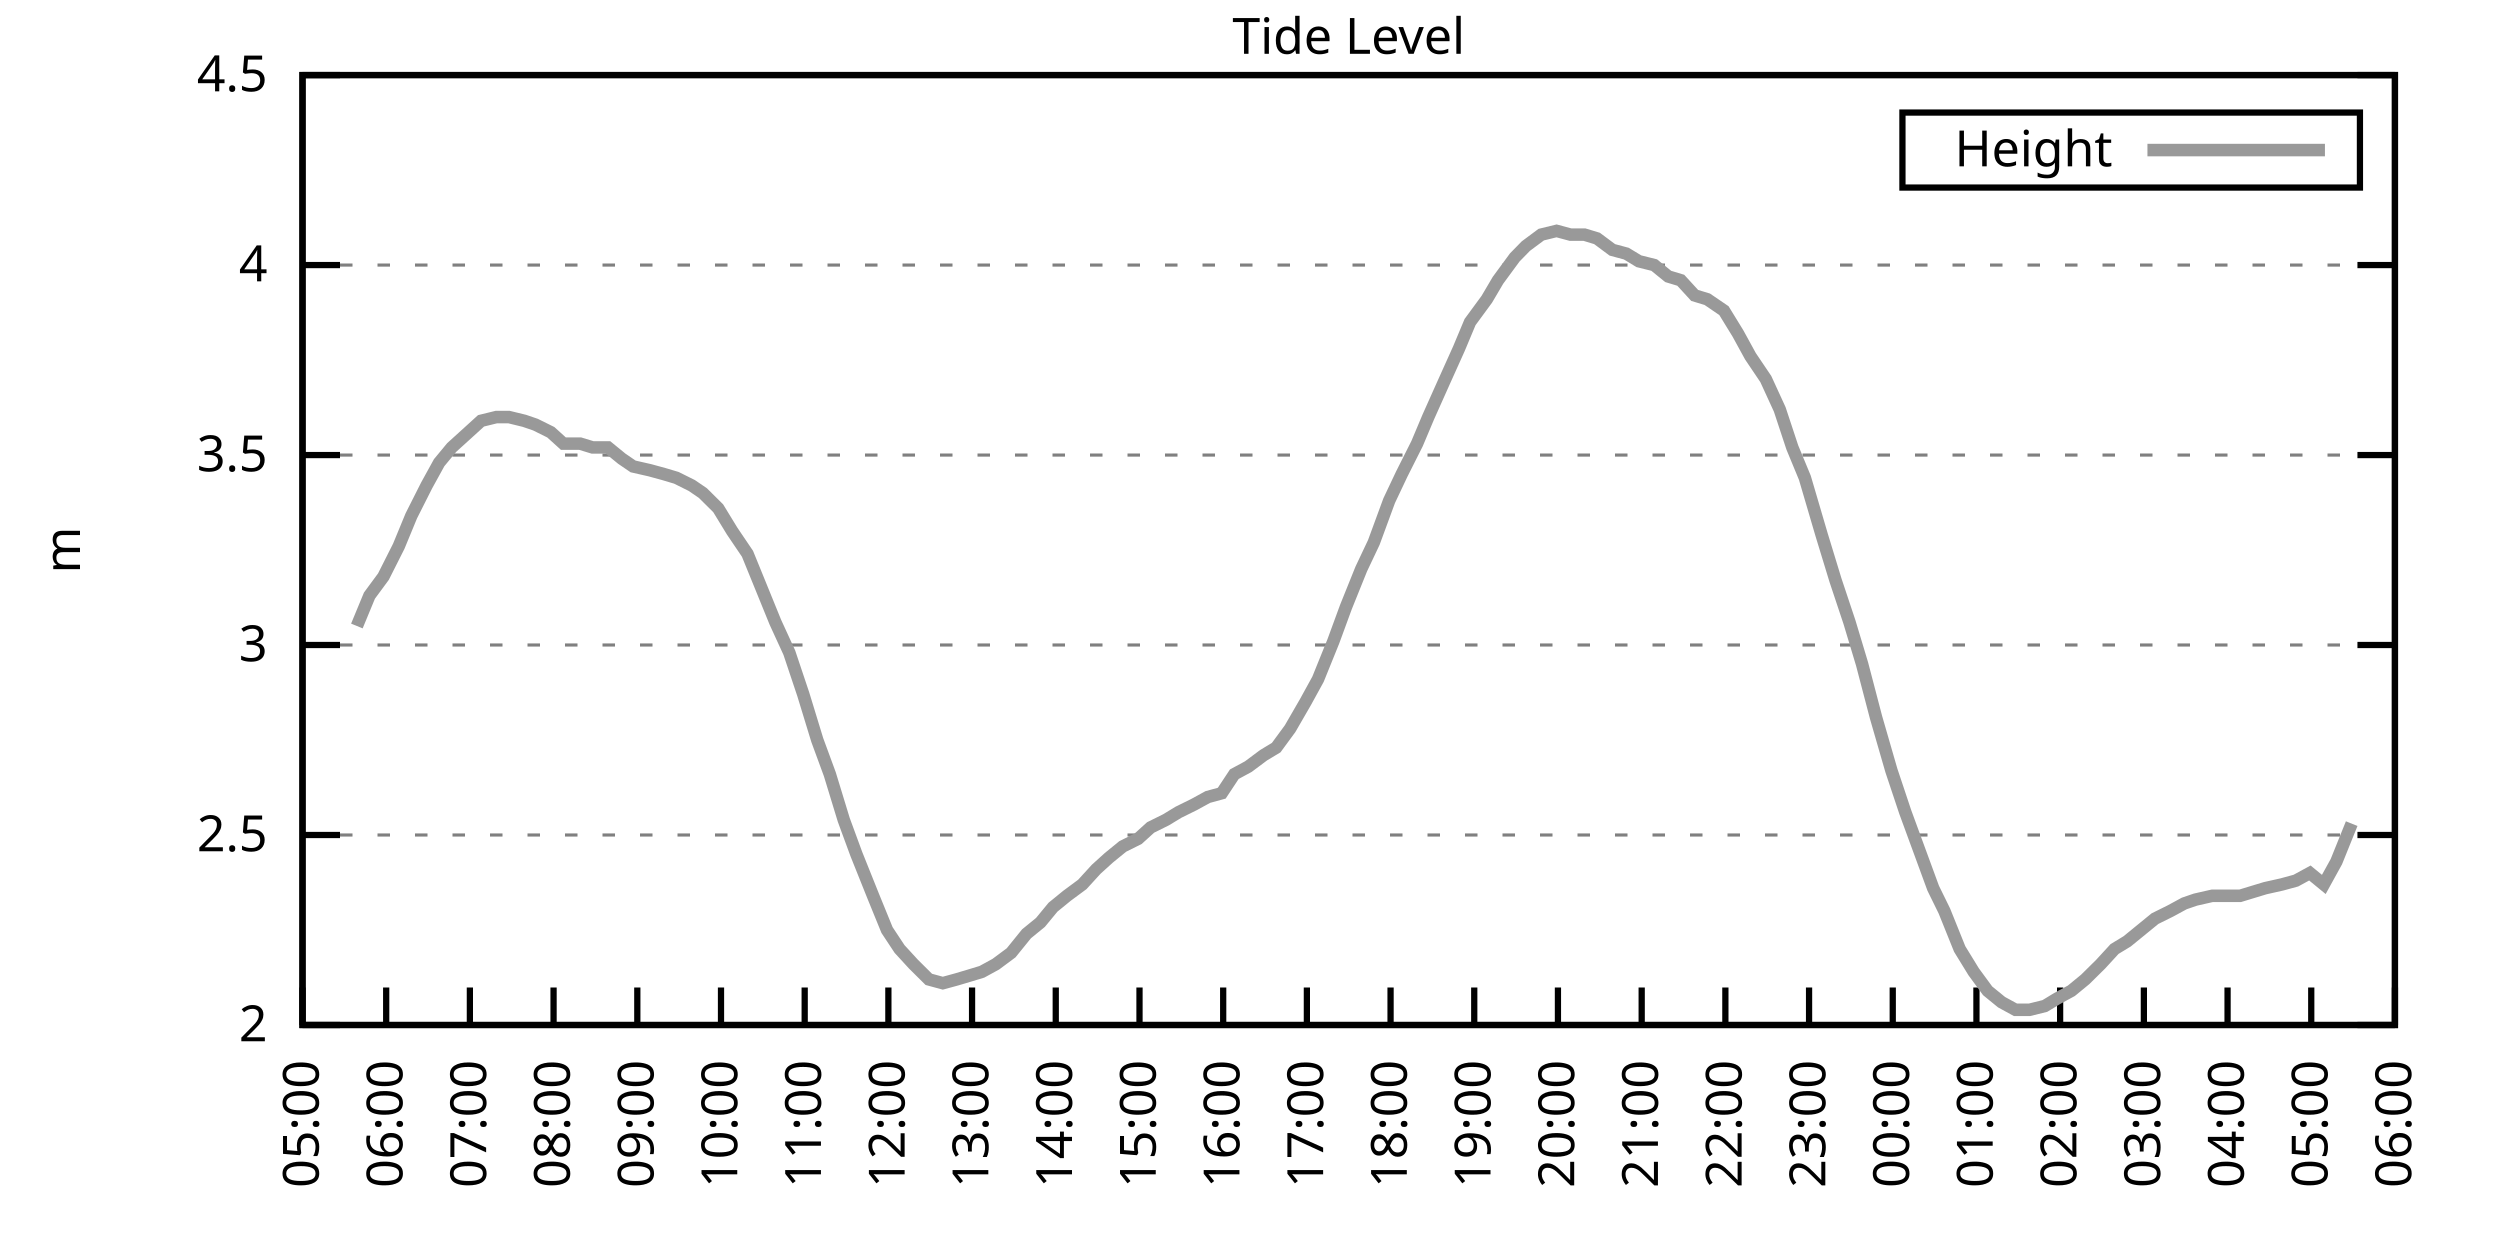
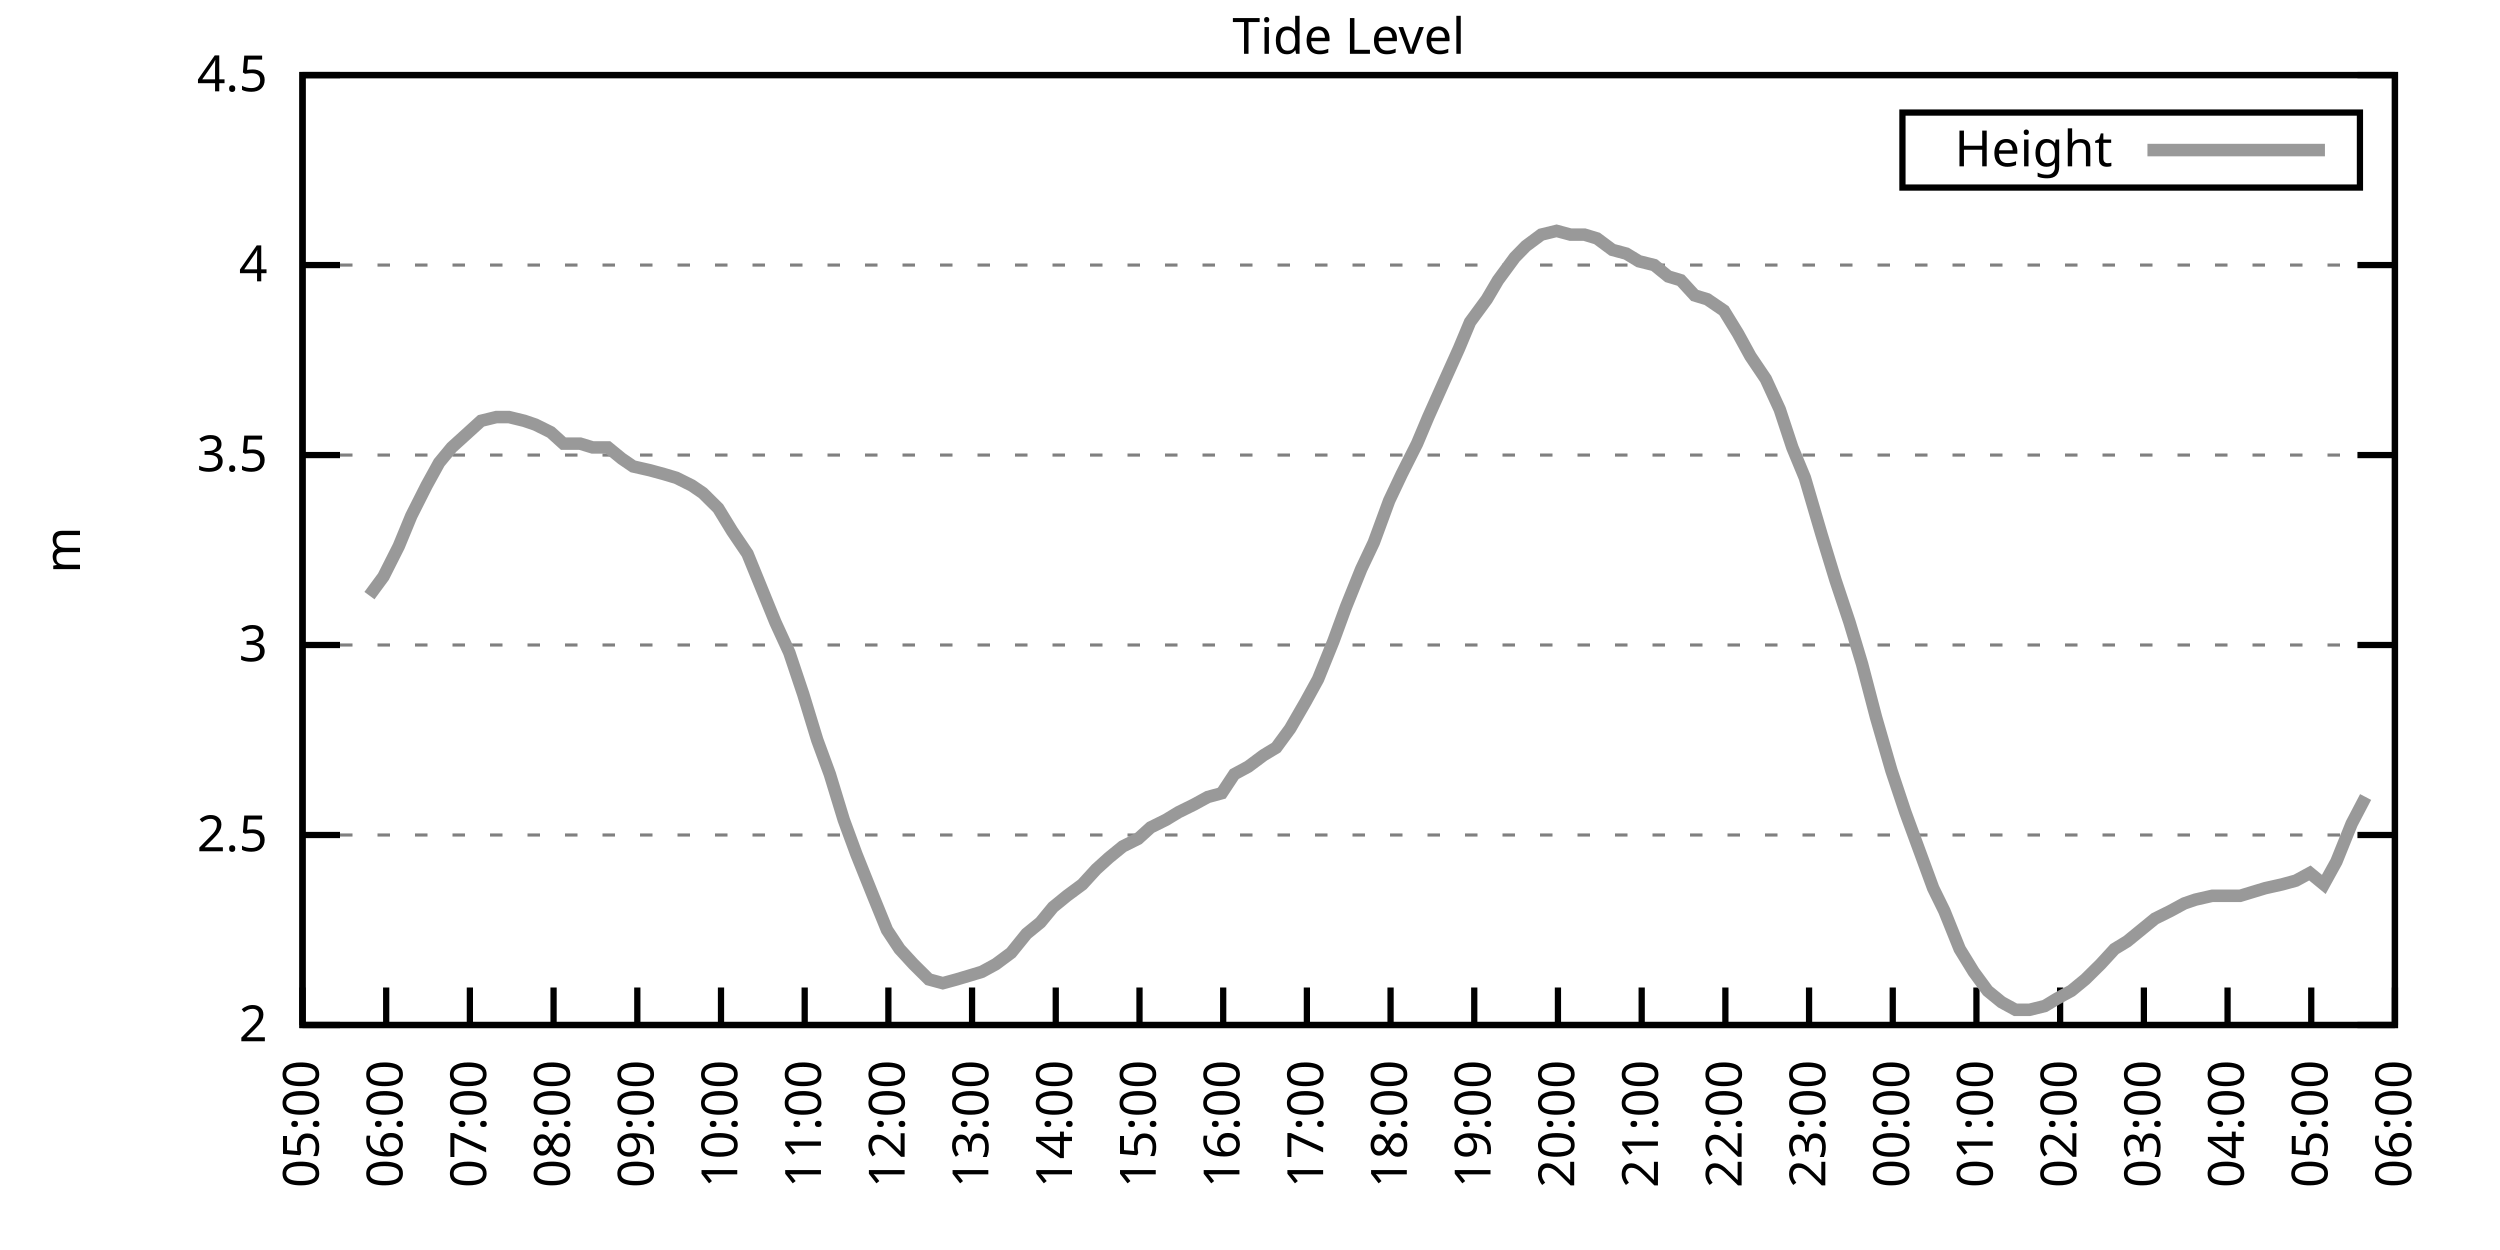
<svg xmlns="http://www.w3.org/2000/svg" xmlns:xlink="http://www.w3.org/1999/xlink" width="400" height="200" viewBox="0 0 400 200">
  <g id="gnuplot_canvas">
    <rect x="0" y="0" width="400" height="200" fill="none" />
    <defs>
      <circle id="gpDot" r="0.5" stroke-width="0.5" stroke="currentColor" />
      <path id="gpPt0" stroke-width="0.333" stroke="currentColor" d="M-1,0 h2 M0,-1 v2" />
      <path id="gpPt1" stroke-width="0.333" stroke="currentColor" d="M-1,-1 L1,1 M1,-1 L-1,1" />
      <path id="gpPt2" stroke-width="0.333" stroke="currentColor" d="M-1,0 L1,0 M0,-1 L0,1 M-1,-1 L1,1 M-1,1 L1,-1" />
      <rect id="gpPt3" stroke-width="0.333" stroke="currentColor" x="-1" y="-1" width="2" height="2" />
      <rect id="gpPt4" stroke-width="0.333" stroke="currentColor" fill="currentColor" x="-1" y="-1" width="2" height="2" />
      <circle id="gpPt5" stroke-width="0.333" stroke="currentColor" cx="0" cy="0" r="1" />
      <use xlink:href="#gpPt5" id="gpPt6" fill="currentColor" stroke="none" />
      <path id="gpPt7" stroke-width="0.333" stroke="currentColor" d="M0,-1.33 L-1.33,0.67 L1.33,0.67 z" />
      <use xlink:href="#gpPt7" id="gpPt8" fill="currentColor" stroke="none" />
      <use xlink:href="#gpPt7" id="gpPt9" stroke="currentColor" transform="rotate(180)" />
      <use xlink:href="#gpPt9" id="gpPt10" fill="currentColor" stroke="none" />
      <use xlink:href="#gpPt3" id="gpPt11" stroke="currentColor" transform="rotate(45)" />
      <use xlink:href="#gpPt11" id="gpPt12" fill="currentColor" stroke="none" />
      <path id="gpPt13" stroke-width="0.333" stroke="currentColor" d="M0,1.330 L1.265,0.411 L0.782,-1.067 L-0.782,-1.076 L-1.265,0.411 z" />
      <use xlink:href="#gpPt13" id="gpPt14" fill="currentColor" stroke="none" />
      <filter id="textbox" filterUnits="objectBoundingBox" x="0" y="0" height="1" width="1">
        <feFlood flood-color="white" flood-opacity="1" result="bgnd" />
        <feComposite in="SourceGraphic" in2="bgnd" operator="atop" />
      </filter>
      <filter id="greybox" filterUnits="objectBoundingBox" x="0" y="0" height="1" width="1">
        <feFlood flood-color="lightgrey" flood-opacity="1" result="grey" />
        <feComposite in="SourceGraphic" in2="grey" operator="atop" />
      </filter>
    </defs>
    <g fill="none" color="white" stroke="currentColor" stroke-width="1.00" stroke-linecap="butt" stroke-linejoin="miter">
</g>
    <g fill="none" color="black" stroke="currentColor" stroke-width="1.00" stroke-linecap="butt" stroke-linejoin="miter">
      <g stroke="none" shape-rendering="crispEdges">
        <polygon fill="rgb(255, 255, 255)" points="48.40,164.00 383.18,164.00 383.18,12.02 48.40,12.02 " />
      </g>
    </g>
    <g fill="none" color="black" stroke="currentColor" stroke-width="1.00" stroke-linecap="butt" stroke-linejoin="miter">
</g>
    <g fill="none" color="black" stroke="black" stroke-width="0.50" stroke-linecap="butt" stroke-linejoin="miter">
</g>
    <g fill="none" color="gray" stroke="currentColor" stroke-width="0.50" stroke-linecap="butt" stroke-linejoin="miter">
      <path stroke="gray" stroke-dasharray="2,4" class="gridline" d="M48.40,164.00 L383.19,164.00  " />
    </g>
    <g fill="none" color="gray" stroke="gray" stroke-width="1.00" stroke-linecap="butt" stroke-linejoin="miter">
</g>
    <g fill="none" color="black" stroke="currentColor" stroke-width="1.00" stroke-linecap="butt" stroke-linejoin="miter">
      <path stroke="black" d="M48.40,164.00 L54.40,164.00 M383.19,164.00 L377.19,164.00  " />
      <g transform="translate(42.80,166.60)" stroke="none" fill="black" font-family="Sans" font-size="8.00" text-anchor="end">
        <text>
          <tspan font-family="Sans"> 2</tspan>
        </text>
      </g>
    </g>
    <g fill="none" color="black" stroke="currentColor" stroke-width="1.00" stroke-linecap="butt" stroke-linejoin="miter">
</g>
    <g fill="none" color="black" stroke="black" stroke-width="0.50" stroke-linecap="butt" stroke-linejoin="miter">
</g>
    <g fill="none" color="gray" stroke="currentColor" stroke-width="0.50" stroke-linecap="butt" stroke-linejoin="miter">
      <path stroke="gray" stroke-dasharray="2,4" class="gridline" d="M48.40,133.60 L383.19,133.60  " />
    </g>
    <g fill="none" color="gray" stroke="gray" stroke-width="1.00" stroke-linecap="butt" stroke-linejoin="miter">
</g>
    <g fill="none" color="black" stroke="currentColor" stroke-width="1.00" stroke-linecap="butt" stroke-linejoin="miter">
      <path stroke="black" d="M48.40,133.60 L54.40,133.60 M383.19,133.60 L377.19,133.60  " />
      <g transform="translate(42.80,136.20)" stroke="none" fill="black" font-family="Sans" font-size="8.00" text-anchor="end">
        <text>
          <tspan font-family="Sans"> 2.5</tspan>
        </text>
      </g>
    </g>
    <g fill="none" color="black" stroke="currentColor" stroke-width="1.00" stroke-linecap="butt" stroke-linejoin="miter">
</g>
    <g fill="none" color="black" stroke="black" stroke-width="0.50" stroke-linecap="butt" stroke-linejoin="miter">
</g>
    <g fill="none" color="gray" stroke="currentColor" stroke-width="0.50" stroke-linecap="butt" stroke-linejoin="miter">
      <path stroke="gray" stroke-dasharray="2,4" class="gridline" d="M48.40,103.20 L383.19,103.20  " />
    </g>
    <g fill="none" color="gray" stroke="gray" stroke-width="1.00" stroke-linecap="butt" stroke-linejoin="miter">
</g>
    <g fill="none" color="black" stroke="currentColor" stroke-width="1.00" stroke-linecap="butt" stroke-linejoin="miter">
      <path stroke="black" d="M48.40,103.20 L54.40,103.20 M383.19,103.20 L377.19,103.20  " />
      <g transform="translate(42.80,105.80)" stroke="none" fill="black" font-family="Sans" font-size="8.00" text-anchor="end">
        <text>
          <tspan font-family="Sans"> 3</tspan>
        </text>
      </g>
    </g>
    <g fill="none" color="black" stroke="currentColor" stroke-width="1.00" stroke-linecap="butt" stroke-linejoin="miter">
</g>
    <g fill="none" color="black" stroke="black" stroke-width="0.50" stroke-linecap="butt" stroke-linejoin="miter">
</g>
    <g fill="none" color="gray" stroke="currentColor" stroke-width="0.50" stroke-linecap="butt" stroke-linejoin="miter">
      <path stroke="gray" stroke-dasharray="2,4" class="gridline" d="M48.40,72.81 L383.19,72.81  " />
    </g>
    <g fill="none" color="gray" stroke="gray" stroke-width="1.00" stroke-linecap="butt" stroke-linejoin="miter">
</g>
    <g fill="none" color="black" stroke="currentColor" stroke-width="1.00" stroke-linecap="butt" stroke-linejoin="miter">
      <path stroke="black" d="M48.40,72.81 L54.40,72.81 M383.19,72.81 L377.19,72.81  " />
      <g transform="translate(42.80,75.41)" stroke="none" fill="black" font-family="Sans" font-size="8.00" text-anchor="end">
        <text>
          <tspan font-family="Sans"> 3.5</tspan>
        </text>
      </g>
    </g>
    <g fill="none" color="black" stroke="currentColor" stroke-width="1.00" stroke-linecap="butt" stroke-linejoin="miter">
</g>
    <g fill="none" color="black" stroke="black" stroke-width="0.50" stroke-linecap="butt" stroke-linejoin="miter">
</g>
    <g fill="none" color="gray" stroke="currentColor" stroke-width="0.50" stroke-linecap="butt" stroke-linejoin="miter">
      <path stroke="gray" stroke-dasharray="2,4" class="gridline" d="M48.40,42.41 L383.19,42.41  " />
    </g>
    <g fill="none" color="gray" stroke="gray" stroke-width="1.00" stroke-linecap="butt" stroke-linejoin="miter">
</g>
    <g fill="none" color="black" stroke="currentColor" stroke-width="1.00" stroke-linecap="butt" stroke-linejoin="miter">
      <path stroke="black" d="M48.40,42.41 L54.40,42.41 M383.19,42.41 L377.19,42.41  " />
      <g transform="translate(42.80,45.01)" stroke="none" fill="black" font-family="Sans" font-size="8.00" text-anchor="end">
        <text>
          <tspan font-family="Sans"> 4</tspan>
        </text>
      </g>
    </g>
    <g fill="none" color="black" stroke="currentColor" stroke-width="1.00" stroke-linecap="butt" stroke-linejoin="miter">
</g>
    <g fill="none" color="black" stroke="black" stroke-width="0.50" stroke-linecap="butt" stroke-linejoin="miter">
</g>
    <g fill="none" color="gray" stroke="currentColor" stroke-width="0.50" stroke-linecap="butt" stroke-linejoin="miter">
      <path stroke="gray" stroke-dasharray="2,4" class="gridline" d="M48.40,12.01 L383.19,12.01  " />
    </g>
    <g fill="none" color="gray" stroke="gray" stroke-width="1.00" stroke-linecap="butt" stroke-linejoin="miter">
</g>
    <g fill="none" color="black" stroke="currentColor" stroke-width="1.00" stroke-linecap="butt" stroke-linejoin="miter">
      <path stroke="black" d="M48.40,12.01 L54.40,12.01 M383.19,12.01 L377.19,12.01  " />
      <g transform="translate(42.80,14.61)" stroke="none" fill="black" font-family="Sans" font-size="8.00" text-anchor="end">
        <text>
          <tspan font-family="Sans"> 4.5</tspan>
        </text>
      </g>
    </g>
    <g fill="none" color="black" stroke="currentColor" stroke-width="1.00" stroke-linecap="butt" stroke-linejoin="miter">
      <path stroke="black" d="M48.40,164.00 L48.40,158.00  " />
      <g transform="translate(51.00,169.60) rotate(270.00)" stroke="none" fill="black" font-family="Sans" font-size="8.00" text-anchor="end">
        <text>
          <tspan font-family="Sans">05:00</tspan>
        </text>
      </g>
    </g>
    <g fill="none" color="black" stroke="currentColor" stroke-width="1.00" stroke-linecap="butt" stroke-linejoin="miter">
      <path stroke="black" d="M61.79,164.00 L61.79,158.00  " />
      <g transform="translate(64.39,169.60) rotate(270.00)" stroke="none" fill="black" font-family="Sans" font-size="8.00" text-anchor="end">
        <text>
          <tspan font-family="Sans">06:00</tspan>
        </text>
      </g>
    </g>
    <g fill="none" color="black" stroke="currentColor" stroke-width="1.00" stroke-linecap="butt" stroke-linejoin="miter">
      <path stroke="black" d="M75.18,164.00 L75.18,158.00  " />
      <g transform="translate(77.78,169.60) rotate(270.00)" stroke="none" fill="black" font-family="Sans" font-size="8.00" text-anchor="end">
        <text>
          <tspan font-family="Sans">07:00</tspan>
        </text>
      </g>
    </g>
    <g fill="none" color="black" stroke="currentColor" stroke-width="1.00" stroke-linecap="butt" stroke-linejoin="miter">
      <path stroke="black" d="M88.57,164.00 L88.57,158.00  " />
      <g transform="translate(91.17,169.60) rotate(270.00)" stroke="none" fill="black" font-family="Sans" font-size="8.00" text-anchor="end">
        <text>
          <tspan font-family="Sans">08:00</tspan>
        </text>
      </g>
    </g>
    <g fill="none" color="black" stroke="currentColor" stroke-width="1.00" stroke-linecap="butt" stroke-linejoin="miter">
      <path stroke="black" d="M101.97,164.00 L101.97,158.00  " />
      <g transform="translate(104.57,169.60) rotate(270.00)" stroke="none" fill="black" font-family="Sans" font-size="8.00" text-anchor="end">
        <text>
          <tspan font-family="Sans">09:00</tspan>
        </text>
      </g>
    </g>
    <g fill="none" color="black" stroke="currentColor" stroke-width="1.00" stroke-linecap="butt" stroke-linejoin="miter">
      <path stroke="black" d="M115.36,164.00 L115.36,158.00  " />
      <g transform="translate(117.96,169.60) rotate(270.00)" stroke="none" fill="black" font-family="Sans" font-size="8.00" text-anchor="end">
        <text>
          <tspan font-family="Sans">10:00</tspan>
        </text>
      </g>
    </g>
    <g fill="none" color="black" stroke="currentColor" stroke-width="1.00" stroke-linecap="butt" stroke-linejoin="miter">
      <path stroke="black" d="M128.75,164.00 L128.75,158.00  " />
      <g transform="translate(131.35,169.60) rotate(270.00)" stroke="none" fill="black" font-family="Sans" font-size="8.00" text-anchor="end">
        <text>
          <tspan font-family="Sans">11:00</tspan>
        </text>
      </g>
    </g>
    <g fill="none" color="black" stroke="currentColor" stroke-width="1.00" stroke-linecap="butt" stroke-linejoin="miter">
      <path stroke="black" d="M142.14,164.00 L142.14,158.00  " />
      <g transform="translate(144.74,169.60) rotate(270.00)" stroke="none" fill="black" font-family="Sans" font-size="8.00" text-anchor="end">
        <text>
          <tspan font-family="Sans">12:00</tspan>
        </text>
      </g>
    </g>
    <g fill="none" color="black" stroke="currentColor" stroke-width="1.00" stroke-linecap="butt" stroke-linejoin="miter">
      <path stroke="black" d="M155.53,164.00 L155.53,158.00  " />
      <g transform="translate(158.13,169.60) rotate(270.00)" stroke="none" fill="black" font-family="Sans" font-size="8.00" text-anchor="end">
        <text>
          <tspan font-family="Sans">13:00</tspan>
        </text>
      </g>
    </g>
    <g fill="none" color="black" stroke="currentColor" stroke-width="1.00" stroke-linecap="butt" stroke-linejoin="miter">
      <path stroke="black" d="M168.92,164.00 L168.92,158.00  " />
      <g transform="translate(171.52,169.60) rotate(270.00)" stroke="none" fill="black" font-family="Sans" font-size="8.00" text-anchor="end">
        <text>
          <tspan font-family="Sans">14:00</tspan>
        </text>
      </g>
    </g>
    <g fill="none" color="black" stroke="currentColor" stroke-width="1.00" stroke-linecap="butt" stroke-linejoin="miter">
      <path stroke="black" d="M182.32,164.00 L182.32,158.00  " />
      <g transform="translate(184.92,169.60) rotate(270.00)" stroke="none" fill="black" font-family="Sans" font-size="8.00" text-anchor="end">
        <text>
          <tspan font-family="Sans">15:00</tspan>
        </text>
      </g>
    </g>
    <g fill="none" color="black" stroke="currentColor" stroke-width="1.00" stroke-linecap="butt" stroke-linejoin="miter">
      <path stroke="black" d="M195.71,164.00 L195.71,158.00  " />
      <g transform="translate(198.31,169.60) rotate(270.00)" stroke="none" fill="black" font-family="Sans" font-size="8.00" text-anchor="end">
        <text>
          <tspan font-family="Sans">16:00</tspan>
        </text>
      </g>
    </g>
    <g fill="none" color="black" stroke="currentColor" stroke-width="1.00" stroke-linecap="butt" stroke-linejoin="miter">
      <path stroke="black" d="M209.10,164.00 L209.10,158.00  " />
      <g transform="translate(211.70,169.60) rotate(270.00)" stroke="none" fill="black" font-family="Sans" font-size="8.00" text-anchor="end">
        <text>
          <tspan font-family="Sans">17:00</tspan>
        </text>
      </g>
    </g>
    <g fill="none" color="black" stroke="currentColor" stroke-width="1.00" stroke-linecap="butt" stroke-linejoin="miter">
      <path stroke="black" d="M222.49,164.00 L222.49,158.00  " />
      <g transform="translate(225.09,169.60) rotate(270.00)" stroke="none" fill="black" font-family="Sans" font-size="8.00" text-anchor="end">
        <text>
          <tspan font-family="Sans">18:00</tspan>
        </text>
      </g>
    </g>
    <g fill="none" color="black" stroke="currentColor" stroke-width="1.00" stroke-linecap="butt" stroke-linejoin="miter">
      <path stroke="black" d="M235.88,164.00 L235.88,158.00  " />
      <g transform="translate(238.48,169.60) rotate(270.00)" stroke="none" fill="black" font-family="Sans" font-size="8.00" text-anchor="end">
        <text>
          <tspan font-family="Sans">19:00</tspan>
        </text>
      </g>
    </g>
    <g fill="none" color="black" stroke="currentColor" stroke-width="1.00" stroke-linecap="butt" stroke-linejoin="miter">
      <path stroke="black" d="M249.27,164.00 L249.27,158.00  " />
      <g transform="translate(251.87,169.60) rotate(270.00)" stroke="none" fill="black" font-family="Sans" font-size="8.00" text-anchor="end">
        <text>
          <tspan font-family="Sans">20:00</tspan>
        </text>
      </g>
    </g>
    <g fill="none" color="black" stroke="currentColor" stroke-width="1.00" stroke-linecap="butt" stroke-linejoin="miter">
      <path stroke="black" d="M262.67,164.00 L262.67,158.00  " />
      <g transform="translate(265.27,169.60) rotate(270.00)" stroke="none" fill="black" font-family="Sans" font-size="8.00" text-anchor="end">
        <text>
          <tspan font-family="Sans">21:00</tspan>
        </text>
      </g>
    </g>
    <g fill="none" color="black" stroke="currentColor" stroke-width="1.00" stroke-linecap="butt" stroke-linejoin="miter">
      <path stroke="black" d="M276.06,164.00 L276.06,158.00  " />
      <g transform="translate(278.66,169.60) rotate(270.00)" stroke="none" fill="black" font-family="Sans" font-size="8.00" text-anchor="end">
        <text>
          <tspan font-family="Sans">22:00</tspan>
        </text>
      </g>
    </g>
    <g fill="none" color="black" stroke="currentColor" stroke-width="1.00" stroke-linecap="butt" stroke-linejoin="miter">
      <path stroke="black" d="M289.45,164.00 L289.45,158.00  " />
      <g transform="translate(292.05,169.60) rotate(270.00)" stroke="none" fill="black" font-family="Sans" font-size="8.00" text-anchor="end">
        <text>
          <tspan font-family="Sans">23:00</tspan>
        </text>
      </g>
    </g>
    <g fill="none" color="black" stroke="currentColor" stroke-width="1.00" stroke-linecap="butt" stroke-linejoin="miter">
      <path stroke="black" d="M302.84,164.00 L302.84,158.00  " />
      <g transform="translate(305.44,169.60) rotate(270.00)" stroke="none" fill="black" font-family="Sans" font-size="8.00" text-anchor="end">
        <text>
          <tspan font-family="Sans">00:00</tspan>
        </text>
      </g>
    </g>
    <g fill="none" color="black" stroke="currentColor" stroke-width="1.00" stroke-linecap="butt" stroke-linejoin="miter">
      <path stroke="black" d="M316.23,164.00 L316.23,158.00  " />
      <g transform="translate(318.83,169.60) rotate(270.00)" stroke="none" fill="black" font-family="Sans" font-size="8.00" text-anchor="end">
        <text>
          <tspan font-family="Sans">01:00</tspan>
        </text>
      </g>
    </g>
    <g fill="none" color="black" stroke="currentColor" stroke-width="1.00" stroke-linecap="butt" stroke-linejoin="miter">
      <path stroke="black" d="M329.62,164.00 L329.62,158.00  " />
      <g transform="translate(332.22,169.60) rotate(270.00)" stroke="none" fill="black" font-family="Sans" font-size="8.00" text-anchor="end">
        <text>
          <tspan font-family="Sans">02:00</tspan>
        </text>
      </g>
    </g>
    <g fill="none" color="black" stroke="currentColor" stroke-width="1.00" stroke-linecap="butt" stroke-linejoin="miter">
      <path stroke="black" d="M343.02,164.00 L343.02,158.00  " />
      <g transform="translate(345.62,169.60) rotate(270.00)" stroke="none" fill="black" font-family="Sans" font-size="8.00" text-anchor="end">
        <text>
          <tspan font-family="Sans">03:00</tspan>
        </text>
      </g>
    </g>
    <g fill="none" color="black" stroke="currentColor" stroke-width="1.00" stroke-linecap="butt" stroke-linejoin="miter">
      <path stroke="black" d="M356.41,164.00 L356.41,158.00  " />
      <g transform="translate(359.01,169.60) rotate(270.00)" stroke="none" fill="black" font-family="Sans" font-size="8.00" text-anchor="end">
        <text>
          <tspan font-family="Sans">04:00</tspan>
        </text>
      </g>
    </g>
    <g fill="none" color="black" stroke="currentColor" stroke-width="1.00" stroke-linecap="butt" stroke-linejoin="miter">
      <path stroke="black" d="M369.80,164.00 L369.80,158.00  " />
      <g transform="translate(372.40,169.60) rotate(270.00)" stroke="none" fill="black" font-family="Sans" font-size="8.00" text-anchor="end">
        <text>
          <tspan font-family="Sans">05:00</tspan>
        </text>
      </g>
    </g>
    <g fill="none" color="black" stroke="currentColor" stroke-width="1.00" stroke-linecap="butt" stroke-linejoin="miter">
      <path stroke="black" d="M383.19,164.00 L383.19,158.00  " />
      <g transform="translate(385.79,169.60) rotate(270.00)" stroke="none" fill="black" font-family="Sans" font-size="8.00" text-anchor="end">
        <text>
          <tspan font-family="Sans">06:00</tspan>
        </text>
      </g>
    </g>
    <g fill="none" color="black" stroke="currentColor" stroke-width="1.00" stroke-linecap="butt" stroke-linejoin="miter">
</g>
    <g fill="none" color="black" stroke="currentColor" stroke-width="1.00" stroke-linecap="butt" stroke-linejoin="miter">
      <path stroke="black" d="M48.40,12.01 L48.40,164.00 L383.19,164.00 L383.19,12.01 L48.40,12.01 Z  " />
    </g>
    <g fill="none" color="black" stroke="currentColor" stroke-width="1.00" stroke-linecap="butt" stroke-linejoin="miter">
</g>
    <g fill="none" color="black" stroke="currentColor" stroke-width="1.00" stroke-linecap="butt" stroke-linejoin="miter">
      <path stroke="black" d="M304.39,30.01 L304.39,18.01 L377.59,18.01 L377.59,30.01 L304.39,30.01 Z  " />
    </g>
    <g id="Tide_level_plot_1">
      <g fill="none" color="white" stroke="black" stroke-width="2.00" stroke-linecap="butt" stroke-linejoin="miter">
</g>
      <g fill="none" color="black" stroke="currentColor" stroke-width="2.00" stroke-linecap="butt" stroke-linejoin="miter">
        <g transform="translate(337.99,26.61)" stroke="none" fill="black" font-family="Sans" font-size="8.00" text-anchor="end">
          <text>
            <tspan font-family="Sans">Height</tspan>
          </text>
        </g>
      </g>
      <g fill="none" color="black" stroke="currentColor" stroke-width="2.00" stroke-linecap="butt" stroke-linejoin="miter">
-         <path stroke="rgb(153, 153, 153)" d="M343.59,24.01 L371.99,24.01 M57.10,100.16 L59.11,95.30 L61.35,92.26 L63.80,87.40 L65.81,82.53 L68.26,77.67   L70.27,74.02 L72.28,71.59 L74.96,69.16 L76.97,67.33 L79.42,66.73 L81.43,66.73 L83.89,67.33 L85.67,67.94   L88.13,69.16 L90.14,70.98 L92.82,70.98 L94.82,71.59 L97.28,71.59 L99.51,73.41 L101.30,74.63 L103.98,75.24   L106.21,75.85 L108.22,76.45 L110.67,77.67 L112.46,78.89 L114.91,81.32 L117.14,84.97 L119.60,88.61 L121.83,94.08   L124.06,99.56 L126.29,104.42 L128.53,111.11 L130.76,118.40 L132.77,123.87 L135.00,131.17 L137.01,136.64 L139.69,143.33   L141.92,148.80 L143.93,151.84 L146.16,154.27 L148.61,156.70 L150.85,157.31 L153.08,156.70 L155.09,156.10 L157.10,155.49   L159.33,154.27 L161.78,152.45 L164.24,149.41 L166.47,147.59 L168.48,145.15 L170.71,143.33 L173.17,141.51 L175.40,139.07   L177.41,137.25 L179.64,135.43 L182.09,134.21 L184.10,132.39 L186.56,131.17 L188.57,129.95 L191.02,128.74 L193.25,127.52   L195.48,126.91 L197.49,123.87 L199.73,122.66 L202.18,120.83 L204.19,119.62 L206.42,116.58 L208.88,112.32 L210.88,108.68   L213.34,102.60 L215.35,97.12 L217.80,91.04 L219.81,86.79 L222.27,80.10 L224.28,75.85 L226.73,70.98 L228.52,66.73   L230.97,61.25 L233.43,55.78 L235.21,51.53 L237.89,47.88 L239.68,44.84 L242.36,41.19 L244.14,39.37 L246.60,37.54   L249.05,36.94 L251.28,37.54 L253.51,37.54 L255.52,38.15 L257.98,39.98 L260.21,40.58 L262.22,41.80 L264.67,42.41   L266.91,44.23 L268.92,44.84 L271.15,47.27 L273.16,47.88 L275.83,49.70 L278.07,53.35 L280.07,57.00 L282.53,60.65   L284.76,65.51 L286.77,71.59 L288.78,76.45 L291.46,85.57 L293.69,92.87 L295.92,99.56 L297.93,106.24 L300.16,114.76   L302.62,123.27 L304.85,129.95 L307.08,136.03 L309.31,142.11 L311.10,145.76 L313.55,151.84 L315.79,155.49 L318.02,158.53   L320.25,160.35 L322.48,161.57 L324.71,161.57 L327.17,160.96 L329.18,159.74 L331.41,158.53 L333.64,156.70 L336.10,154.27   L338.33,151.84 L340.34,150.62 L342.57,148.80 L344.80,146.98 L347.26,145.76 L349.49,144.55 L351.27,143.94 L353.95,143.33   L356.18,143.33 L358.42,143.33 L360.42,142.72 L362.43,142.11 L365.11,141.51 L367.34,140.90 L369.58,139.68 L371.81,141.51   L373.82,137.86 L376.27,131.78  " />
+         <path stroke="rgb(153, 153, 153)" d="M343.59,24.01 L371.99,24.01 M59.11,95.30 L61.35,92.26 L63.80,87.40 L65.81,82.53 L68.26,77.67 L70.27,74.02   L72.28,71.59 L74.96,69.16 L76.97,67.33 L79.42,66.73 L81.43,66.73 L83.89,67.33 L85.67,67.94 L88.13,69.16   L90.14,70.98 L92.82,70.98 L94.82,71.59 L97.28,71.59 L99.51,73.41 L101.30,74.63 L103.98,75.24 L106.21,75.85   L108.22,76.45 L110.67,77.67 L112.46,78.89 L114.91,81.32 L117.14,84.97 L119.60,88.61 L121.83,94.08 L124.06,99.56   L126.29,104.42 L128.53,111.11 L130.76,118.40 L132.77,123.87 L135.00,131.17 L137.01,136.64 L139.69,143.33 L141.92,148.80   L143.93,151.84 L146.16,154.27 L148.61,156.70 L150.85,157.31 L153.08,156.70 L155.09,156.10 L157.10,155.49 L159.33,154.27   L161.78,152.45 L164.24,149.41 L166.47,147.59 L168.48,145.15 L170.71,143.33 L173.17,141.51 L175.40,139.07 L177.41,137.25   L179.64,135.43 L182.09,134.21 L184.10,132.39 L186.56,131.17 L188.57,129.95 L191.02,128.74 L193.25,127.52 L195.48,126.91   L197.49,123.87 L199.73,122.66 L202.18,120.83 L204.19,119.62 L206.42,116.58 L208.88,112.32 L210.88,108.68 L213.34,102.60   L215.35,97.12 L217.80,91.04 L219.81,86.79 L222.27,80.10 L224.28,75.85 L226.73,70.98 L228.52,66.73 L230.97,61.25   L233.43,55.78 L235.21,51.53 L237.89,47.88 L239.68,44.84 L242.36,41.19 L244.14,39.37 L246.60,37.54 L249.05,36.94   L251.28,37.54 L253.51,37.54 L255.52,38.15 L257.98,39.98 L260.21,40.58 L262.22,41.80 L264.67,42.41 L266.91,44.23   L268.92,44.84 L271.15,47.27 L273.16,47.88 L275.83,49.70 L278.07,53.35 L280.07,57.00 L282.53,60.65 L284.76,65.51   L286.77,71.59 L288.78,76.45 L291.46,85.57 L293.69,92.87 L295.92,99.56 L297.93,106.24 L300.16,114.76 L302.62,123.27   L304.85,129.95 L307.08,136.03 L309.31,142.11 L311.10,145.76 L313.55,151.84 L315.79,155.49 L318.02,158.53 L320.25,160.35   L322.48,161.57 L324.71,161.57 L327.17,160.96 L329.18,159.74 L331.41,158.53 L333.64,156.70 L336.10,154.27 L338.33,151.84   L340.34,150.62 L342.57,148.80 L344.80,146.98 L347.26,145.76 L349.49,144.55 L351.27,143.94 L353.95,143.33 L356.18,143.33   L358.42,143.33 L360.42,142.72 L362.43,142.11 L365.11,141.51 L367.34,140.90 L369.58,139.68 L371.81,141.51 L373.82,137.86   L376.27,131.78 L378.50,127.52  " />
      </g>
    </g>
    <g fill="none" color="black" stroke="currentColor" stroke-width="2.00" stroke-linecap="butt" stroke-linejoin="miter">
</g>
    <g fill="none" color="black" stroke="black" stroke-width="1.00" stroke-linecap="butt" stroke-linejoin="miter">
</g>
    <g fill="none" color="black" stroke="currentColor" stroke-width="1.00" stroke-linecap="butt" stroke-linejoin="miter">
      <path stroke="black" d="M48.40,12.01 L48.40,164.00 L383.19,164.00 L383.19,12.01 L48.40,12.01 Z  " />
      <g transform="translate(12.80,88.01) rotate(270.00)" stroke="none" fill="black" font-family="Sans" font-size="8.00" text-anchor="middle">
        <text>
          <tspan font-family="Sans">m</tspan>
        </text>
      </g>
    </g>
    <g fill="none" color="black" stroke="currentColor" stroke-width="1.00" stroke-linecap="butt" stroke-linejoin="miter">
</g>
    <g fill="none" color="black" stroke="currentColor" stroke-width="1.00" stroke-linecap="butt" stroke-linejoin="miter">
      <g transform="translate(215.79,8.61)" stroke="none" fill="black" font-family="Sans" font-size="8.00" text-anchor="middle">
        <text>
          <tspan font-family="Sans">Tide Level</tspan>
        </text>
      </g>
    </g>
    <g fill="none" color="black" stroke="currentColor" stroke-width="1.00" stroke-linecap="butt" stroke-linejoin="miter">
</g>
  </g>
</svg>
